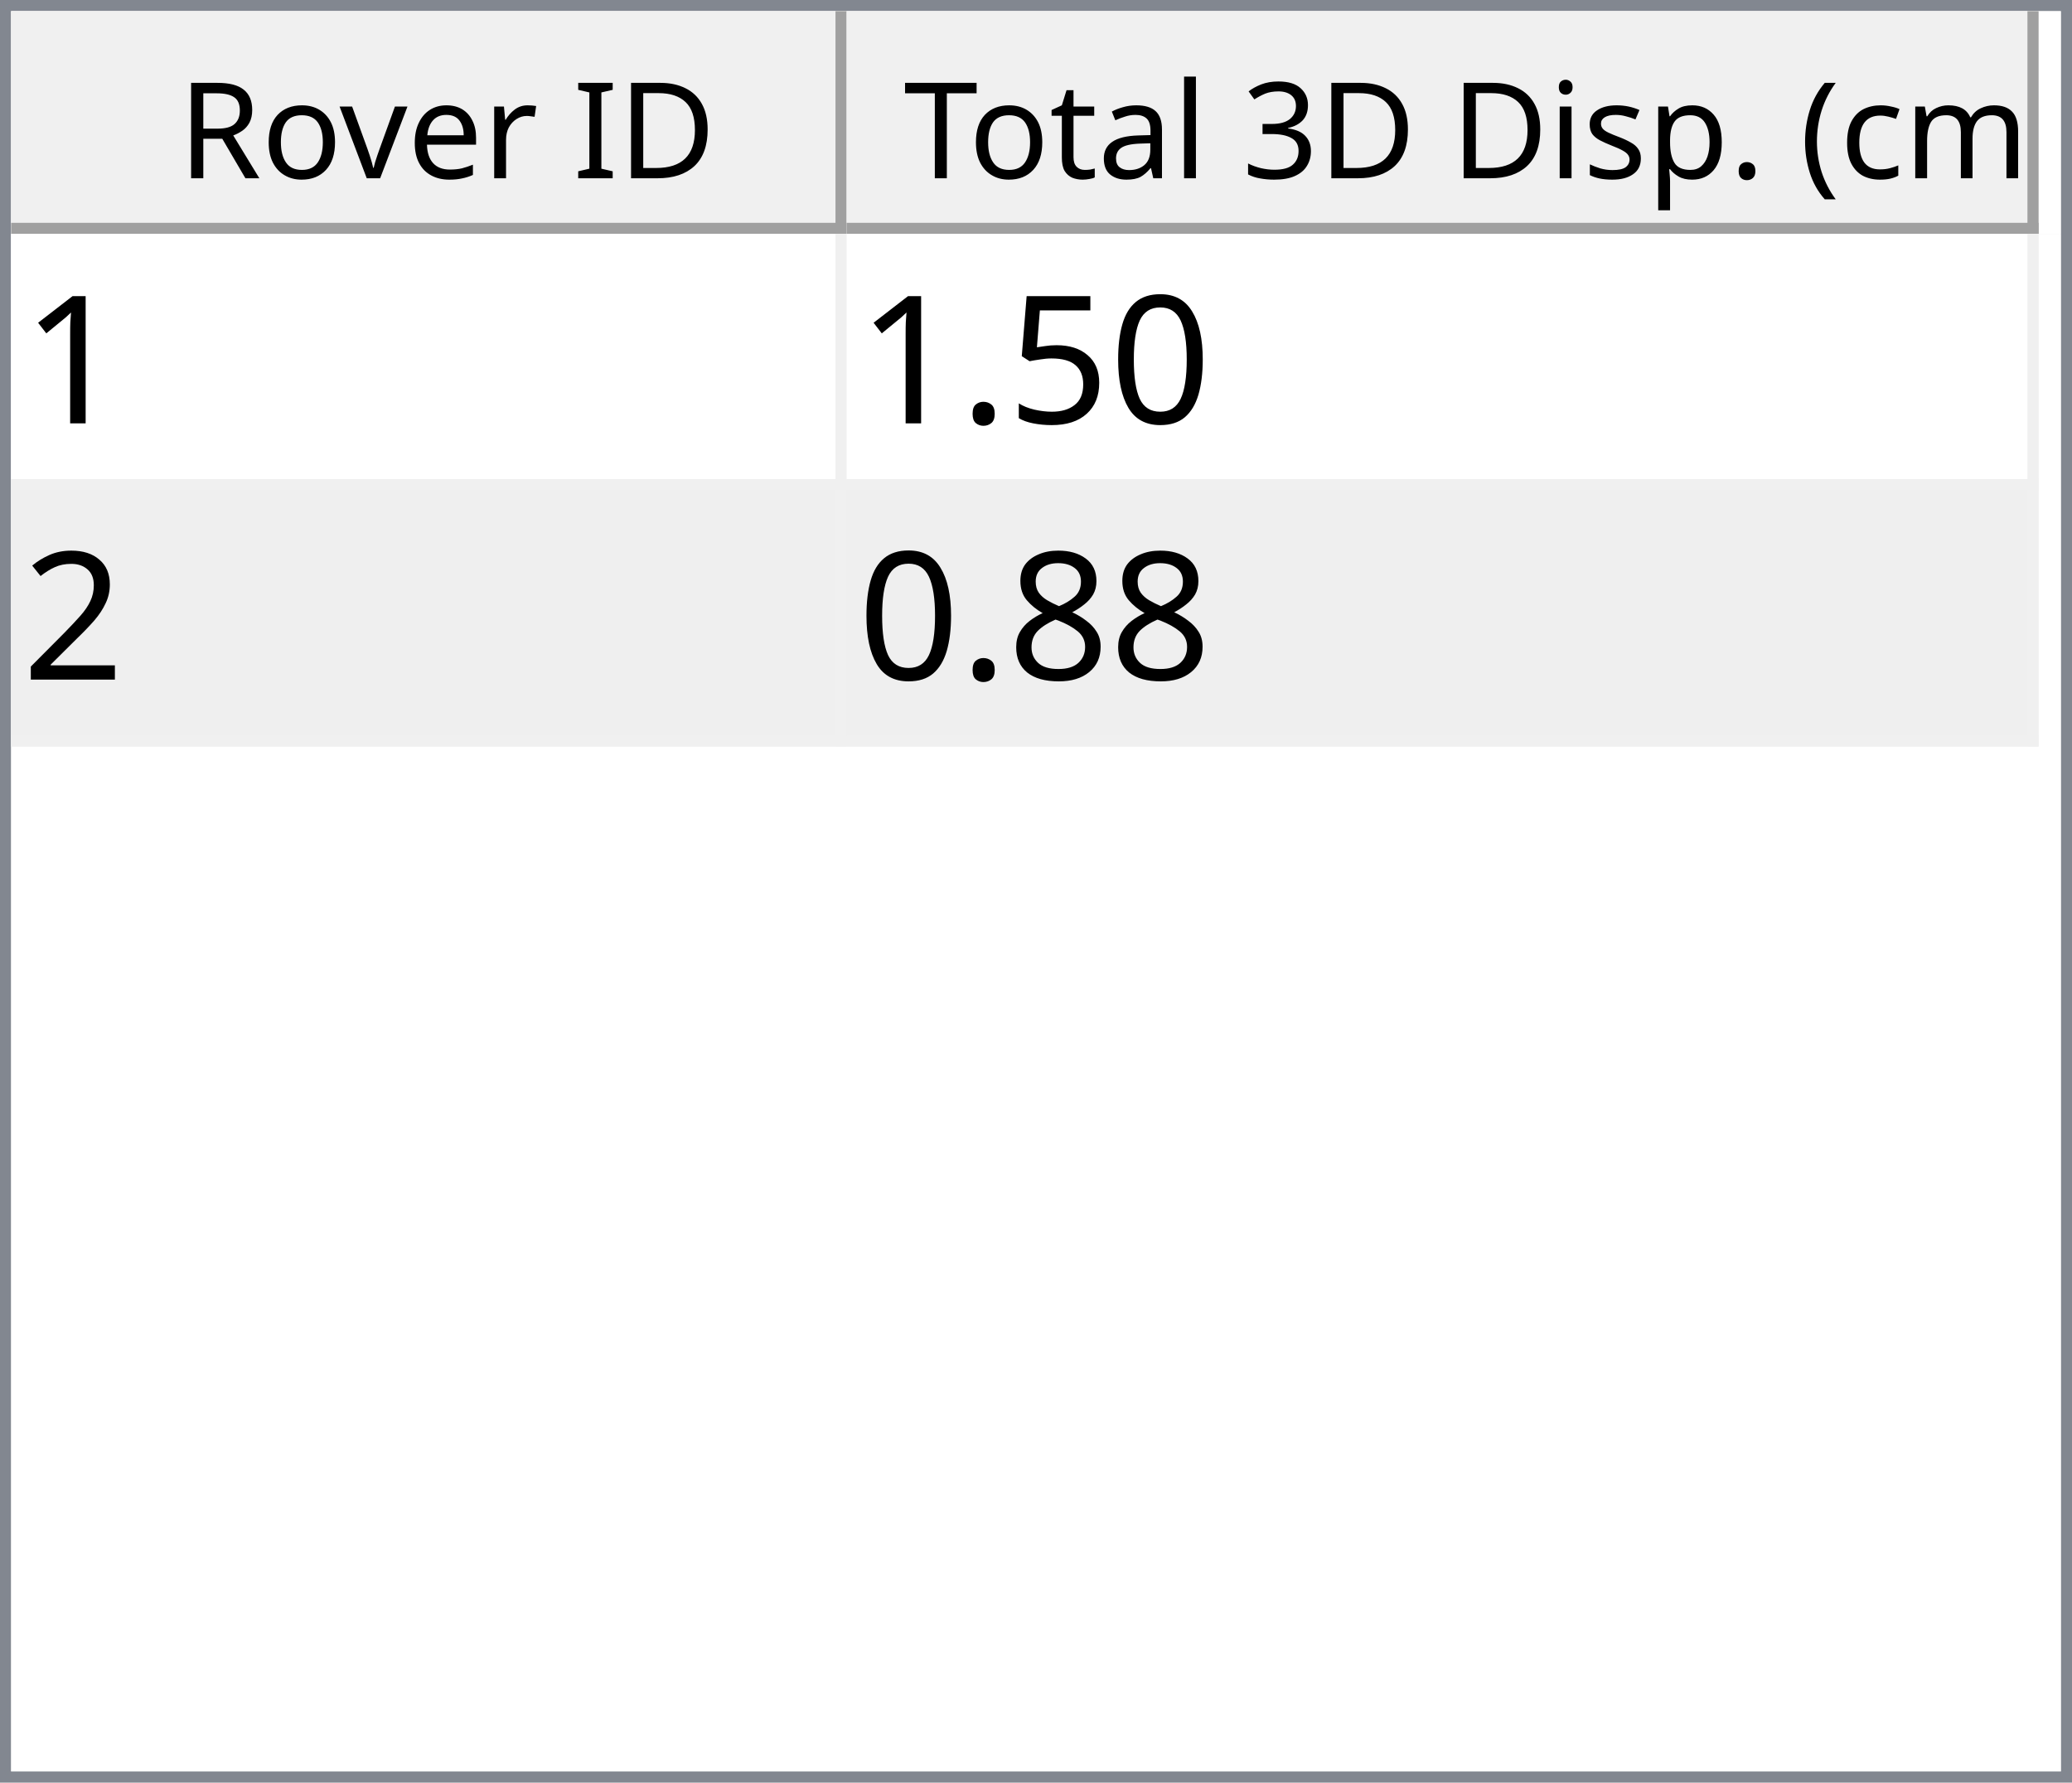
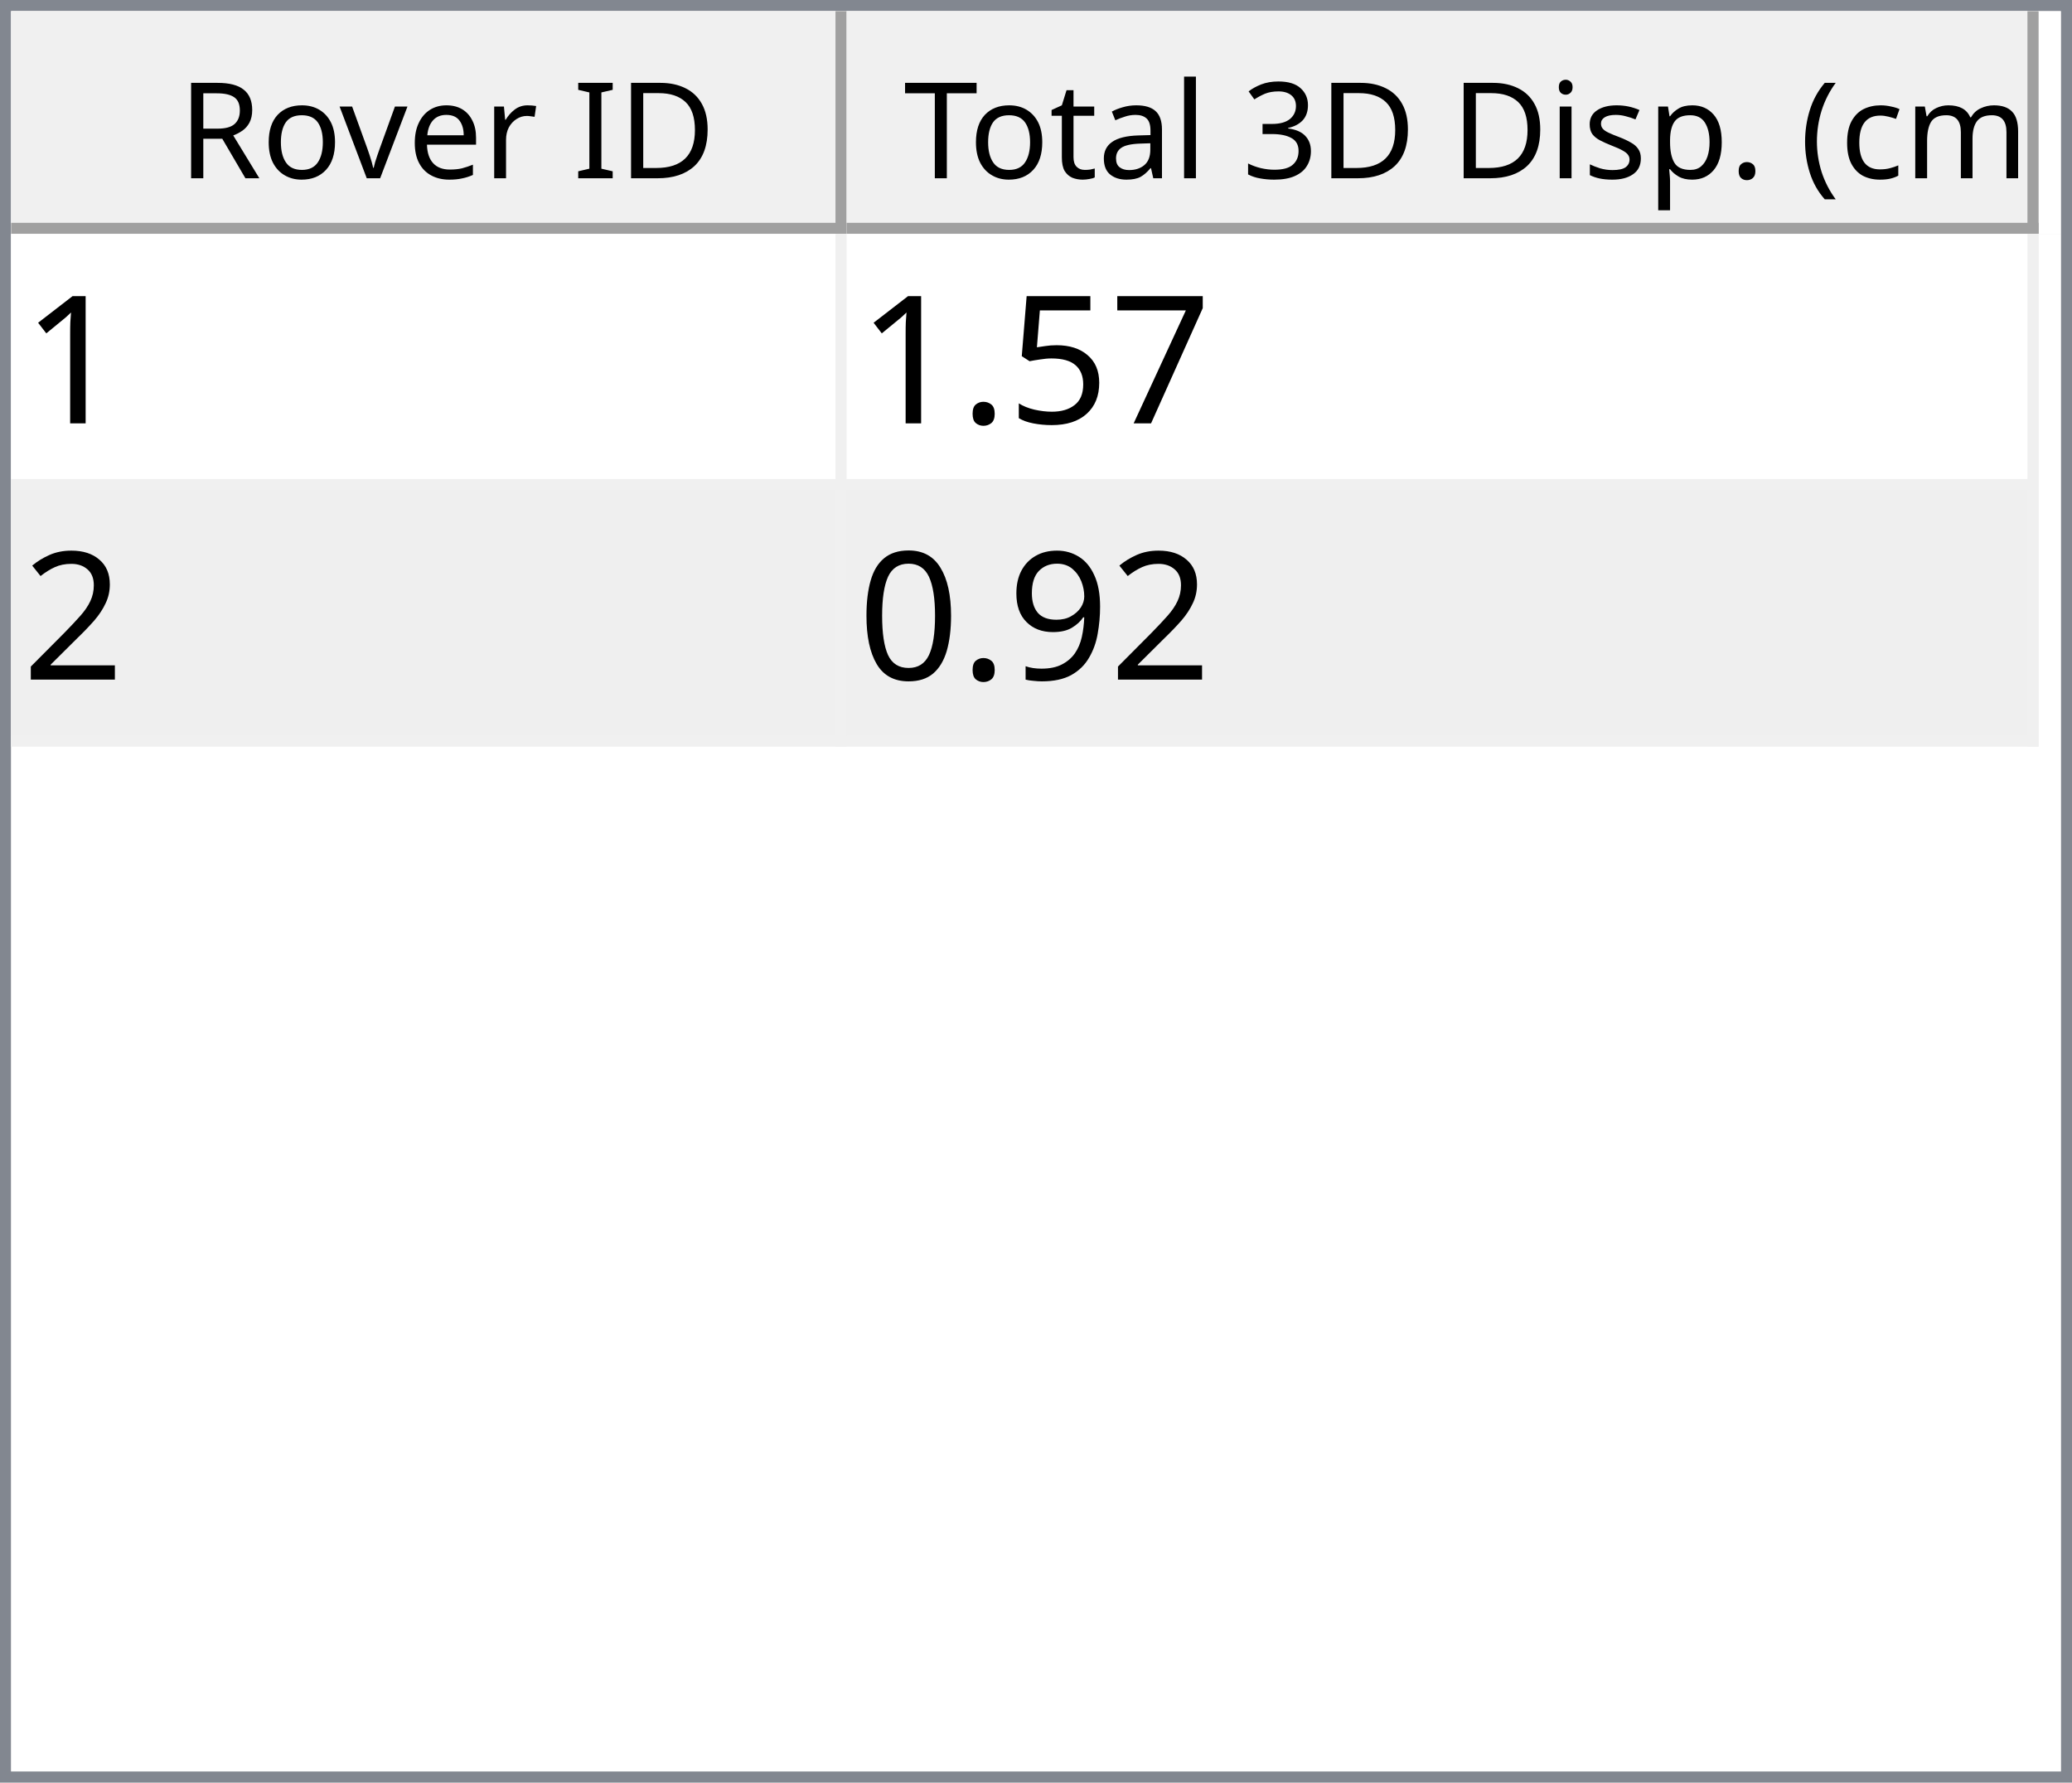
<svg xmlns="http://www.w3.org/2000/svg" style="fill-opacity:1; color-rendering:auto; color-interpolation:auto; text-rendering:auto; stroke:black; stroke-linecap:square; stroke-miterlimit:10; shape-rendering:auto; stroke-opacity:1; fill:black; stroke-dasharray:none; font-weight:normal; stroke-width:1; font-family:'Dialog'; font-style:normal; stroke-linejoin:miter; font-size:12px; stroke-dashoffset:0; image-rendering:auto;" width="186" height="160">
  <defs id="genericDefs" />
  <g>
    <defs id="defs1">
      <clipPath clipPathUnits="userSpaceOnUse" id="clipPath1">
        <path d="M0 0 L186 0 L186 160 L0 160 L0 0 Z" />
      </clipPath>
      <clipPath clipPathUnits="userSpaceOnUse" id="clipPath2">
        <path d="M0 0 L0 160 L186 160 L186 0 Z" />
      </clipPath>
      <clipPath clipPathUnits="userSpaceOnUse" id="clipPath3">
        <path d="M0 0 L0 20 L184 20 L184 0 Z" />
      </clipPath>
      <clipPath clipPathUnits="userSpaceOnUse" id="clipPath4">
        <path d="M0 0 L0 20 L75 20 L75 0 Z" />
      </clipPath>
      <clipPath clipPathUnits="userSpaceOnUse" id="clipPath5">
        <path d="M1 1 L1 19 L74 19 L74 1 Z" />
      </clipPath>
      <clipPath clipPathUnits="userSpaceOnUse" id="clipPath6">
        <path d="M0 0 L0 18 L73 18 L73 0 Z" />
      </clipPath>
      <clipPath clipPathUnits="userSpaceOnUse" id="clipPath7">
        <path d="M-0.5 -0.5 L-0.5 19.5 L74.5 19.5 L74.5 -0.5 Z" />
      </clipPath>
      <clipPath clipPathUnits="userSpaceOnUse" id="clipPath8">
        <path d="M0 0 L0 20 L107 20 L107 0 Z" />
      </clipPath>
      <clipPath clipPathUnits="userSpaceOnUse" id="clipPath9">
        <path d="M1 1 L1 19 L106 19 L106 1 Z" />
      </clipPath>
      <clipPath clipPathUnits="userSpaceOnUse" id="clipPath10">
        <path d="M0 0 L0 18 L105 18 L105 0 Z" />
      </clipPath>
      <clipPath clipPathUnits="userSpaceOnUse" id="clipPath11">
        <path d="M-0.5 -0.5 L-0.5 19.5 L106.5 19.5 L106.5 -0.5 Z" />
      </clipPath>
      <clipPath clipPathUnits="userSpaceOnUse" id="clipPath12">
        <path d="M0 0 L0 138 L184 138 L184 0 Z" />
      </clipPath>
      <clipPath clipPathUnits="userSpaceOnUse" id="clipPath13">
        <path d="M0 0 L0 46 L182 46 L182 0 Z" />
      </clipPath>
      <clipPath clipPathUnits="userSpaceOnUse" id="clipPath14">
        <path d="M-0.5 -0.5 L-0.5 45.5 L181.5 45.5 L181.5 -0.5 Z" />
      </clipPath>
      <clipPath clipPathUnits="userSpaceOnUse" id="clipPath15">
        <path d="M0 0 L0 22 L74 22 L74 0 Z" />
      </clipPath>
      <clipPath clipPathUnits="userSpaceOnUse" id="clipPath16">
        <path d="M0 0 L0 22 L106 22 L106 0 Z" />
      </clipPath>
      <font horiz-adv-x="64.551" id="font1">
        <font-face ascent="107.91" descent="25.098" units-per-em="100" style="font-style:normal; font-family:Segoe UI; font-weight:normal;" />
        <missing-glyph horiz-adv-x="64.551" d="M8.109 0 L8.109 68.266 L56.453 68.266 L56.453 0 L8.109 0 ZM15.328 7.234 L49.219 7.234 L49.219 61.031 L15.328 61.031 L15.328 7.234 Z" />
        <glyph unicode="D" horiz-adv-x="70.117" d="M9.188 0 L9.188 70.016 L28.516 70.016 Q65.531 70.016 65.531 35.891 Q65.531 19.672 55.25 9.836 Q44.969 0 27.734 0 L9.188 0 ZM17.391 62.594 L17.391 7.422 L27.828 7.422 Q41.609 7.422 49.273 14.797 Q56.938 22.172 56.938 35.688 Q56.938 62.594 28.328 62.594 L17.391 62.594 Z" />
        <glyph unicode="I" horiz-adv-x="26.611" d="M17.391 0 L9.188 0 L9.188 70.016 L17.391 70.016 L17.391 0 Z" />
        <glyph unicode=" " horiz-adv-x="27.393" d="" />
        <glyph unicode="r" horiz-adv-x="34.766" d="M34.188 41.891 Q32.078 43.5 28.125 43.5 Q23 43.5 19.555 38.672 Q16.109 33.844 16.109 25.484 L16.109 0 L8.109 0 L8.109 50 L16.109 50 L16.109 39.703 L16.312 39.703 Q18.016 44.969 21.531 47.922 Q25.047 50.875 29.391 50.875 Q32.516 50.875 34.188 50.203 L34.188 41.891 Z" />
        <glyph unicode="e" horiz-adv-x="52.295" d="M48.297 23 L12.984 23 Q13.188 14.656 17.484 10.109 Q21.781 5.562 29.297 5.562 Q37.75 5.562 44.828 11.141 L44.828 3.609 Q38.234 -1.172 27.391 -1.172 Q16.797 -1.172 10.742 5.641 Q4.688 12.453 4.688 24.812 Q4.688 36.469 11.305 43.82 Q17.922 51.172 27.734 51.172 Q37.547 51.172 42.922 44.828 Q48.297 38.484 48.297 27.203 L48.297 23 ZM40.094 29.781 Q40.047 36.719 36.75 40.578 Q33.453 44.438 27.594 44.438 Q21.922 44.438 17.969 40.383 Q14.016 36.328 13.094 29.781 L40.094 29.781 Z" />
        <glyph unicode="v" horiz-adv-x="47.9" d="M47.406 50 L27.484 0 L19.625 0 L0.688 50 L9.469 50 L22.172 13.672 Q23.578 9.672 23.922 6.688 L24.125 6.688 Q24.609 10.453 25.688 13.484 L38.969 50 L47.406 50 Z" />
        <glyph unicode="o" horiz-adv-x="58.594" d="M29 -1.172 Q17.922 -1.172 11.305 5.836 Q4.688 12.844 4.688 24.422 Q4.688 37.016 11.57 44.094 Q18.453 51.172 30.172 51.172 Q41.359 51.172 47.633 44.289 Q53.906 37.406 53.906 25.203 Q53.906 13.234 47.141 6.031 Q40.375 -1.172 29 -1.172 ZM29.594 44.438 Q21.875 44.438 17.383 39.188 Q12.891 33.938 12.891 24.703 Q12.891 15.828 17.43 10.695 Q21.969 5.562 29.594 5.562 Q37.359 5.562 41.531 10.594 Q45.703 15.625 45.703 24.906 Q45.703 34.281 41.531 39.359 Q37.359 44.438 29.594 44.438 Z" />
        <glyph unicode="R" horiz-adv-x="59.814" d="M59.375 0 L49.609 0 L37.891 19.625 Q36.281 22.359 34.766 24.289 Q33.25 26.219 31.664 27.438 Q30.078 28.656 28.25 29.219 Q26.422 29.781 24.125 29.781 L17.391 29.781 L17.391 0 L9.188 0 L9.188 70.016 L30.078 70.016 Q34.672 70.016 38.555 68.867 Q42.438 67.719 45.289 65.375 Q48.141 63.031 49.758 59.547 Q51.375 56.062 51.375 51.375 Q51.375 47.703 50.273 44.656 Q49.172 41.609 47.148 39.211 Q45.125 36.812 42.266 35.133 Q39.406 33.453 35.844 32.516 L35.844 32.328 Q37.594 31.547 38.891 30.547 Q40.188 29.547 41.359 28.18 Q42.531 26.812 43.68 25.078 Q44.828 23.344 46.234 21.047 L59.375 0 ZM17.391 62.594 L17.391 37.203 L28.516 37.203 Q31.594 37.203 34.203 38.133 Q36.812 39.062 38.719 40.797 Q40.625 42.531 41.703 45.047 Q42.781 47.562 42.781 50.688 Q42.781 56.297 39.141 59.445 Q35.5 62.594 28.609 62.594 L17.391 62.594 Z" />
        <glyph unicode=")" horiz-adv-x="30.176" d="M8.297 -15.922 L1.172 -15.922 Q16.406 2.344 16.406 26.812 Q16.406 51.469 1.078 70.016 L8.297 70.016 Q23.531 52.156 23.531 26.703 Q23.531 1.375 8.297 -15.922 Z" />
        <glyph unicode="m" horiz-adv-x="86.133" d="M79.109 0 L71.094 0 L71.094 28.719 Q71.094 37.016 68.531 40.727 Q65.969 44.438 59.906 44.438 Q54.781 44.438 51.195 39.75 Q47.609 35.062 47.609 28.516 L47.609 0 L39.594 0 L39.594 29.688 Q39.594 44.438 28.219 44.438 Q22.953 44.438 19.531 40.016 Q16.109 35.594 16.109 28.516 L16.109 0 L8.109 0 L8.109 50 L16.109 50 L16.109 42.094 L16.312 42.094 Q21.625 51.172 31.844 51.172 Q36.969 51.172 40.773 48.312 Q44.578 45.453 46 40.828 Q51.562 51.172 62.594 51.172 Q79.109 51.172 79.109 30.812 L79.109 0 Z" />
        <glyph unicode="c" horiz-adv-x="46.191" d="M42.188 2.297 Q36.422 -1.172 28.516 -1.172 Q17.828 -1.172 11.258 5.789 Q4.688 12.75 4.688 23.828 Q4.688 36.188 11.766 43.68 Q18.844 51.172 30.672 51.172 Q37.25 51.172 42.281 48.734 L42.281 40.531 Q36.719 44.438 30.375 44.438 Q22.703 44.438 17.797 38.945 Q12.891 33.453 12.891 24.516 Q12.891 15.719 17.508 10.641 Q22.125 5.562 29.891 5.562 Q36.422 5.562 42.188 9.906 L42.188 2.297 Z" />
        <glyph unicode="(" horiz-adv-x="30.176" d="M29.109 -15.922 L21.969 -15.922 Q6.844 1.375 6.844 26.703 Q6.844 52.156 21.969 70.016 L29.203 70.016 Q13.875 51.469 13.875 26.812 Q13.875 2.344 29.109 -15.922 Z" />
        <glyph unicode="." horiz-adv-x="21.68" d="M10.891 -1.078 Q8.641 -1.078 7.055 0.539 Q5.469 2.156 5.469 4.391 Q5.469 6.641 7.055 8.273 Q8.641 9.906 10.891 9.906 Q13.188 9.906 14.797 8.273 Q16.406 6.641 16.406 4.391 Q16.406 2.156 14.797 0.539 Q13.188 -1.078 10.891 -1.078 Z" />
        <glyph unicode="p" horiz-adv-x="58.789" d="M16.312 7.234 L16.109 7.234 L16.109 -23 L8.109 -23 L8.109 50 L16.109 50 L16.109 41.219 L16.312 41.219 Q22.219 51.172 33.594 51.172 Q43.266 51.172 48.688 44.461 Q54.109 37.75 54.109 26.469 Q54.109 13.922 48 6.375 Q41.891 -1.172 31.297 -1.172 Q21.578 -1.172 16.312 7.234 ZM16.109 27.391 L16.109 20.406 Q16.109 14.203 20.141 9.883 Q24.172 5.562 30.375 5.562 Q37.641 5.562 41.773 11.133 Q45.906 16.703 45.906 26.609 Q45.906 34.969 42.047 39.703 Q38.188 44.438 31.594 44.438 Q24.609 44.438 20.359 39.578 Q16.109 34.719 16.109 27.391 Z" />
        <glyph unicode="s" horiz-adv-x="42.432" d="M5.078 1.812 L5.078 10.406 Q11.625 5.562 19.484 5.562 Q30.031 5.562 30.031 12.594 Q30.031 14.594 29.125 15.992 Q28.219 17.391 26.68 18.461 Q25.141 19.531 23.07 20.383 Q21 21.234 18.609 22.172 Q15.281 23.484 12.766 24.828 Q10.25 26.172 8.57 27.859 Q6.891 29.547 6.031 31.695 Q5.172 33.844 5.172 36.719 Q5.172 40.234 6.789 42.945 Q8.406 45.656 11.086 47.484 Q13.766 49.312 17.211 50.242 Q20.656 51.172 24.312 51.172 Q30.812 51.172 35.938 48.922 L35.938 40.828 Q30.422 44.438 23.25 44.438 Q21 44.438 19.195 43.922 Q17.391 43.406 16.094 42.477 Q14.797 41.547 14.086 40.258 Q13.375 38.969 13.375 37.406 Q13.375 35.453 14.086 34.133 Q14.797 32.812 16.164 31.789 Q17.531 30.766 19.484 29.938 Q21.438 29.109 23.922 28.125 Q27.25 26.859 29.883 25.516 Q32.516 24.172 34.375 22.484 Q36.234 20.797 37.234 18.602 Q38.234 16.406 38.234 13.375 Q38.234 9.672 36.602 6.938 Q34.969 4.203 32.234 2.398 Q29.5 0.594 25.93 -0.289 Q22.359 -1.172 18.453 -1.172 Q10.75 -1.172 5.078 1.812 Z" />
        <glyph unicode="i" horiz-adv-x="24.219" d="M12.203 62.703 Q10.062 62.703 8.547 64.164 Q7.031 65.625 7.031 67.875 Q7.031 70.125 8.547 71.609 Q10.062 73.094 12.203 73.094 Q14.406 73.094 15.945 71.609 Q17.484 70.125 17.484 67.875 Q17.484 65.719 15.945 64.211 Q14.406 62.703 12.203 62.703 ZM16.109 0 L8.109 0 L8.109 50 L16.109 50 L16.109 0 Z" />
        <glyph unicode="3" horiz-adv-x="53.906" d="M46.531 19.828 Q46.531 15.094 44.75 11.211 Q42.969 7.328 39.719 4.57 Q36.469 1.812 31.93 0.297 Q27.391 -1.219 21.922 -1.219 Q11.922 -1.219 6 2.594 L6 11.188 Q13.094 5.609 22.219 5.609 Q25.875 5.609 28.828 6.539 Q31.781 7.469 33.906 9.227 Q36.031 10.984 37.18 13.477 Q38.328 15.969 38.328 19.094 Q38.328 32.812 18.797 32.812 L12.984 32.812 L12.984 39.594 L18.5 39.594 Q35.797 39.594 35.797 52.484 Q35.797 64.406 22.609 64.406 Q15.188 64.406 8.688 59.422 L8.688 67.188 Q15.375 71.188 24.609 71.188 Q29 71.188 32.57 69.969 Q36.141 68.75 38.68 66.555 Q41.219 64.359 42.609 61.281 Q44 58.203 44 54.5 Q44 40.672 30.031 36.719 L30.031 36.531 Q33.594 36.141 36.625 34.797 Q39.656 33.453 41.852 31.305 Q44.047 29.156 45.289 26.25 Q46.531 23.344 46.531 19.828 Z" />
        <glyph unicode="l" horiz-adv-x="24.219" d="M16.109 0 L8.109 0 L8.109 74.031 L16.109 74.031 L16.109 0 Z" />
        <glyph unicode="a" horiz-adv-x="50.879" d="M43.891 0 L35.891 0 L35.891 7.812 L35.688 7.812 Q30.469 -1.172 20.312 -1.172 Q12.844 -1.172 8.617 2.781 Q4.391 6.734 4.391 13.281 Q4.391 27.297 20.906 29.594 L35.891 31.688 Q35.891 44.438 25.594 44.438 Q16.547 44.438 9.281 38.281 L9.281 46.484 Q16.656 51.172 26.266 51.172 Q43.891 51.172 43.891 32.516 L43.891 0 ZM35.891 25.297 L23.828 23.641 Q18.266 22.859 15.43 20.875 Q12.594 18.891 12.594 13.875 Q12.594 10.203 15.211 7.883 Q17.828 5.562 22.172 5.562 Q28.125 5.562 32.008 9.742 Q35.891 13.922 35.891 20.312 L35.891 25.297 Z" />
        <glyph unicode="t" horiz-adv-x="33.887" d="M31.297 0.484 Q28.469 -1.078 23.828 -1.078 Q10.688 -1.078 10.688 13.578 L10.688 43.172 L2.094 43.172 L2.094 50 L10.688 50 L10.688 62.203 L18.703 64.797 L18.703 50 L31.297 50 L31.297 43.172 L18.703 43.172 L18.703 14.984 Q18.703 9.969 20.414 7.82 Q22.125 5.672 26.078 5.672 Q29.109 5.672 31.297 7.328 L31.297 0.484 Z" />
        <glyph unicode="T" horiz-adv-x="52.393" d="M50.594 62.594 L30.375 62.594 L30.375 0 L22.172 0 L22.172 62.594 L2 62.594 L2 70.016 L50.594 70.016 L50.594 62.594 Z" />
      </font>
      <font horiz-adv-x="75.0" id="font2">
        <font-face ascent="100.537" descent="21.973" units-per-em="100" style="font-style:normal; font-family:sans-serif; font-weight:normal;" />
        <missing-glyph horiz-adv-x="75.0" d="M12.5 0 L12.5 62.5 L62.5 62.5 L62.5 0 L12.5 0 ZM14.062 1.562 L60.938 1.562 L60.938 60.938 L14.062 60.938 L14.062 1.562 Z" />
        <glyph unicode="1" horiz-adv-x="55.615" d="M37.25 0 L28.469 0 L28.469 56 Q25.297 52.984 20.141 49.953 Q14.984 46.922 10.891 45.406 L10.891 53.906 Q18.266 57.375 23.781 62.305 Q29.297 67.234 31.594 71.875 L37.25 71.875 L37.25 0 Z" />
-         <glyph unicode="0" horiz-adv-x="55.615" d="M4.156 35.297 Q4.156 48 6.766 55.742 Q9.375 63.484 14.523 67.68 Q19.672 71.875 27.484 71.875 Q33.25 71.875 37.594 69.555 Q41.938 67.234 44.773 62.867 Q47.609 58.5 49.219 52.227 Q50.828 45.953 50.828 35.297 Q50.828 22.703 48.242 14.969 Q45.656 7.234 40.508 3.008 Q35.359 -1.219 27.484 -1.219 Q17.141 -1.219 11.234 6.203 Q4.156 15.141 4.156 35.297 ZM13.188 35.297 Q13.188 17.672 17.312 11.836 Q21.438 6 27.484 6 Q33.547 6 37.672 11.859 Q41.797 17.719 41.797 35.297 Q41.797 52.984 37.672 58.789 Q33.547 64.594 27.391 64.594 Q21.344 64.594 17.719 59.469 Q13.188 52.938 13.188 35.297 Z" />
+         <glyph unicode="7" horiz-adv-x="55.615" d="M4.734 62.203 L4.734 70.656 L51.078 70.656 L51.078 63.812 Q44.234 56.547 37.523 44.484 Q30.812 32.422 27.156 19.672 Q24.516 10.688 23.781 0 L14.75 0 Q14.891 8.453 18.062 20.414 Q21.234 32.375 27.172 43.484 Q33.109 54.594 39.797 62.203 L4.734 62.203 Z" />
        <glyph unicode="5" horiz-adv-x="55.615" d="M4.156 18.75 L13.375 19.531 Q14.406 12.797 18.141 9.398 Q21.875 6 27.156 6 Q33.5 6 37.891 10.789 Q42.281 15.578 42.281 23.484 Q42.281 31 38.062 35.352 Q33.844 39.703 27 39.703 Q22.75 39.703 19.336 37.773 Q15.922 35.844 13.969 32.766 L5.719 33.844 L12.641 70.609 L48.25 70.609 L48.25 62.203 L19.672 62.203 L15.828 42.969 Q22.266 47.469 29.344 47.469 Q38.719 47.469 45.164 40.969 Q51.609 34.469 51.609 24.266 Q51.609 14.547 45.953 7.469 Q39.062 -1.219 27.156 -1.219 Q17.391 -1.219 11.211 4.25 Q5.031 9.719 4.156 18.75 Z" />
        <glyph unicode="." horiz-adv-x="27.783" d="M9.078 0 L9.078 10.016 L19.094 10.016 L19.094 0 L9.078 0 Z" />
        <glyph unicode="2" horiz-adv-x="55.615" d="M50.344 8.453 L50.344 0 L3.031 0 Q2.938 3.172 4.047 6.109 Q5.859 10.938 9.836 15.625 Q13.812 20.312 21.344 26.469 Q33.016 36.031 37.117 41.625 Q41.219 47.219 41.219 52.203 Q41.219 57.422 37.477 61.008 Q33.734 64.594 27.734 64.594 Q21.391 64.594 17.578 60.789 Q13.766 56.984 13.719 50.25 L4.688 51.172 Q5.609 61.281 11.664 66.578 Q17.719 71.875 27.938 71.875 Q38.234 71.875 44.242 66.164 Q50.25 60.453 50.25 52 Q50.25 47.703 48.492 43.555 Q46.734 39.406 42.656 34.812 Q38.578 30.219 29.109 22.219 Q21.188 15.578 18.945 13.211 Q16.703 10.844 15.234 8.453 L50.344 8.453 Z" />
-         <glyph unicode="8" horiz-adv-x="55.615" d="M17.672 38.812 Q12.203 40.828 9.57 44.539 Q6.938 48.25 6.938 53.422 Q6.938 61.234 12.555 66.555 Q18.172 71.875 27.484 71.875 Q36.859 71.875 42.578 66.43 Q48.297 60.984 48.297 53.172 Q48.297 48.188 45.68 44.508 Q43.062 40.828 37.75 38.812 Q44.344 36.672 47.781 31.883 Q51.219 27.094 51.219 20.453 Q51.219 11.281 44.727 5.031 Q38.234 -1.219 27.641 -1.219 Q17.047 -1.219 10.547 5.055 Q4.047 11.328 4.047 20.703 Q4.047 27.688 7.594 32.398 Q11.141 37.109 17.672 38.812 ZM15.922 53.719 Q15.922 48.641 19.195 45.414 Q22.469 42.188 27.688 42.188 Q32.766 42.188 36.016 45.383 Q39.266 48.578 39.266 53.219 Q39.266 58.062 35.914 61.359 Q32.562 64.656 27.594 64.656 Q22.562 64.656 19.242 61.43 Q15.922 58.203 15.922 53.719 ZM13.094 20.656 Q13.094 16.891 14.875 13.375 Q16.656 9.859 20.172 7.93 Q23.688 6 27.734 6 Q34.031 6 38.133 10.055 Q42.234 14.109 42.234 20.359 Q42.234 26.703 38.016 30.859 Q33.797 35.016 27.438 35.016 Q21.234 35.016 17.164 30.914 Q13.094 26.812 13.094 20.656 Z" />
+         <glyph unicode="9" horiz-adv-x="55.615" d="M5.469 16.547 L13.922 17.328 Q14.984 11.375 18.016 8.688 Q21.047 6 25.781 6 Q29.828 6 32.883 7.859 Q35.938 9.719 37.891 12.82 Q39.844 15.922 41.164 21.195 Q42.484 26.469 42.484 31.938 Q42.484 32.516 42.438 33.688 Q39.797 29.5 35.234 26.883 Q30.672 24.266 25.344 24.266 Q16.453 24.266 10.305 30.711 Q4.156 37.156 4.156 47.703 Q4.156 58.594 10.578 65.234 Q17 71.875 26.656 71.875 Q33.641 71.875 39.43 68.117 Q45.219 64.359 48.219 57.398 Q51.219 50.438 51.219 37.25 Q51.219 23.531 48.242 15.406 Q45.266 7.281 39.383 3.031 Q33.5 -1.219 25.594 -1.219 Q17.188 -1.219 11.867 3.445 Q6.547 8.109 5.469 16.547 ZM41.453 48.141 Q41.453 55.719 37.43 60.156 Q33.406 64.594 27.734 64.594 Q21.875 64.594 17.531 59.812 Q13.188 55.031 13.188 47.406 Q13.188 40.578 17.312 36.305 Q21.438 32.031 27.484 32.031 Q33.594 32.031 37.523 36.305 Q41.453 40.578 41.453 48.141 Z" />
+         <glyph unicode="0" horiz-adv-x="55.615" d="M4.156 35.297 Q4.156 48 6.766 55.742 Q9.375 63.484 14.523 67.68 Q19.672 71.875 27.484 71.875 Q33.25 71.875 37.594 69.555 Q41.938 67.234 44.773 62.867 Q47.609 58.5 49.219 52.227 Q50.828 45.953 50.828 35.297 Q50.828 22.703 48.242 14.969 Q45.656 7.234 40.508 3.008 Q35.359 -1.219 27.484 -1.219 Q17.141 -1.219 11.234 6.203 Q4.156 15.141 4.156 35.297 ZM13.188 35.297 Q13.188 17.672 17.312 11.836 Q21.438 6 27.484 6 Q33.547 6 37.672 11.859 Q41.797 17.719 41.797 35.297 Q41.797 52.984 37.672 58.789 Q33.547 64.594 27.391 64.594 Q21.344 64.594 17.719 59.469 Q13.188 52.938 13.188 35.297 Z" />
      </font>
    </defs>
    <g style="fill:white; stroke:white;">
      <rect x="0" y="0" width="186" style="clip-path:url(#clipPath1); stroke:none;" height="160" />
    </g>
    <g style="fill:white; text-rendering:optimizeSpeed; color-rendering:optimizeSpeed; image-rendering:optimizeSpeed; shape-rendering:crispEdges; stroke:white; color-interpolation:sRGB;">
      <rect x="0" width="186" height="160" y="0" style="stroke:none;" />
      <path style="stroke:none;" d="M0 160 L186 160 L186 0 L0 0 Z" />
    </g>
    <g style="fill:rgb(240,240,240); font-family:'Segoe UI'; stroke:rgb(240,240,240);">
      <rect x="0" y="0" width="186" style="clip-path:url(#clipPath2); stroke:none;" height="160" />
    </g>
    <g style="fill:rgb(130,135,144); font-family:'Segoe UI'; stroke:rgb(130,135,144);">
      <path d="M0 0 L186 0 L186 160 L0 160 L0 0 ZM1 1 L185 1 L185 159 L1 159 L1 1 Z" style="fill-rule:evenodd; clip-path:url(#clipPath2); stroke:none;" />
    </g>
    <g style="fill:white; font-family:'Segoe UI'; stroke:white;" transform="translate(1,1)">
      <rect x="0" y="0" width="184" style="clip-path:url(#clipPath3); stroke:none;" height="20" />
    </g>
    <g style="fill:rgb(240,240,240); font-family:'Segoe UI'; stroke:rgb(240,240,240);" transform="translate(1,1)">
      <rect x="0" y="0" width="75" style="clip-path:url(#clipPath4); stroke:none;" height="20" />
    </g>
    <g style="font-family:'Segoe UI';" transform="translate(2,2)">
      <text x="14" xml:space="preserve" y="14" style="clip-path:url(#clipPath6); stroke:none;">Rover ID</text>
    </g>
    <g style="fill:rgb(160,160,160); font-family:'Segoe UI'; stroke:rgb(160,160,160); stroke-linejoin:bevel;" transform="translate(1.5,1.5)">
      <line x1="74" x2="74" y1="0" style="fill:none; clip-path:url(#clipPath7);" y2="19" />
    </g>
    <g style="fill:rgb(160,160,160); font-family:'Segoe UI'; stroke:rgb(160,160,160); stroke-linejoin:bevel;" transform="matrix(1,0,0,1,1,1) translate(0.5,0.5)">
      <line x1="0" x2="74" y1="19" style="fill:none; clip-path:url(#clipPath7);" y2="19" />
    </g>
    <g style="fill:rgb(240,240,240); font-family:'Segoe UI'; stroke:rgb(240,240,240);" transform="translate(76,1)">
      <rect x="0" y="0" width="107" style="clip-path:url(#clipPath8); stroke:none;" height="20" />
    </g>
    <g style="font-family:'Segoe UI';" transform="translate(77,2)">
      <text x="1" xml:space="preserve" y="14" style="clip-path:url(#clipPath10); stroke:none;"> Total 3D Disp. (cm)</text>
    </g>
    <g style="fill:rgb(160,160,160); font-family:'Segoe UI'; stroke:rgb(160,160,160); stroke-linejoin:bevel;" transform="translate(76.5,1.5)">
      <line x1="106" x2="106" y1="0" style="fill:none; clip-path:url(#clipPath11);" y2="19" />
    </g>
    <g style="fill:rgb(160,160,160); font-family:'Segoe UI'; stroke:rgb(160,160,160); stroke-linejoin:bevel;" transform="matrix(1,0,0,1,76,1) translate(0.5,0.5)">
      <line x1="0" x2="106" y1="19" style="fill:none; clip-path:url(#clipPath11);" y2="19" />
    </g>
    <g style="fill:white; font-family:'Segoe UI'; stroke:white;" transform="translate(1,21)">
      <rect x="0" y="0" width="184" style="clip-path:url(#clipPath12); stroke:none;" height="138" />
    </g>
    <g style="fill:rgb(240,240,240); font-size:16px; font-family:sans-serif; stroke:rgb(240,240,240);" transform="translate(1,21)">
      <rect x="0" y="0" width="182" style="clip-path:url(#clipPath13); stroke:none;" height="46" />
      <line transform="translate(0.5,0.5)" x1="0" x2="181" y1="22" style="clip-path:url(#clipPath14); fill:none; stroke-linejoin:bevel;" y2="22" />
    </g>
    <g transform="matrix(1,0,0,1,1,21) translate(0.5,0.5)" style="fill:rgb(240,240,240); font-size:16px; font-family:sans-serif; stroke:rgb(240,240,240); stroke-linejoin:bevel;">
      <line x1="0" x2="181" y1="45" style="fill:none; clip-path:url(#clipPath14);" y2="45" />
    </g>
    <g transform="matrix(1,0,0,1,1,21) translate(0.5,0.5)" style="fill:rgb(240,240,240); font-size:16px; font-family:sans-serif; stroke:rgb(240,240,240); stroke-linejoin:bevel;">
      <line x1="74" x2="74" y1="0" style="fill:none; clip-path:url(#clipPath14);" y2="45" />
    </g>
    <g transform="matrix(1,0,0,1,1,21) translate(0.5,0.5)" style="fill:rgb(240,240,240); font-size:16px; font-family:sans-serif; stroke:rgb(240,240,240); stroke-linejoin:bevel;">
      <line x1="181" x2="181" y1="0" style="fill:none; clip-path:url(#clipPath14);" y2="45" />
    </g>
    <g style="fill:white; font-size:16px; font-family:sans-serif; stroke:white;" transform="matrix(1,0,0,1,1,21)">
      <rect x="0" y="0" width="74" style="clip-path:url(#clipPath15); stroke:none;" height="22" />
      <text x="1" y="17" style="fill:black; clip-path:url(#clipPath15); stroke:none;" xml:space="preserve">1</text>
    </g>
    <g style="fill:white; font-size:16px; font-family:sans-serif; stroke:white;" transform="matrix(1,0,0,1,1,21) translate(75,0)">
      <rect x="0" y="0" width="106" style="clip-path:url(#clipPath16); stroke:none;" height="22" />
-       <text x="1" y="17" style="fill:black; clip-path:url(#clipPath16); stroke:none;" xml:space="preserve">1.50</text>
+       <text x="1" y="17" style="fill:black; clip-path:url(#clipPath16); stroke:none;" xml:space="preserve">1.57</text>
    </g>
    <g style="fill:rgb(239,239,239); font-size:16px; font-family:sans-serif; stroke:rgb(239,239,239);" transform="matrix(1,0,0,1,1,21) translate(0,23)">
      <rect x="0" y="0" width="74" style="clip-path:url(#clipPath15); stroke:none;" height="22" />
      <text x="1" y="17" style="fill:black; clip-path:url(#clipPath15); stroke:none;" xml:space="preserve">2</text>
    </g>
    <g style="fill:rgb(239,239,239); font-size:16px; font-family:sans-serif; stroke:rgb(239,239,239);" transform="matrix(1,0,0,1,1,21) translate(75,23)">
      <rect x="0" y="0" width="106" style="clip-path:url(#clipPath16); stroke:none;" height="22" />
-       <text x="1" y="17" style="fill:black; clip-path:url(#clipPath16); stroke:none;" xml:space="preserve">0.88</text>
+       <text x="1" y="17" style="fill:black; clip-path:url(#clipPath16); stroke:none;" xml:space="preserve">0.92</text>
    </g>
  </g>
</svg>
